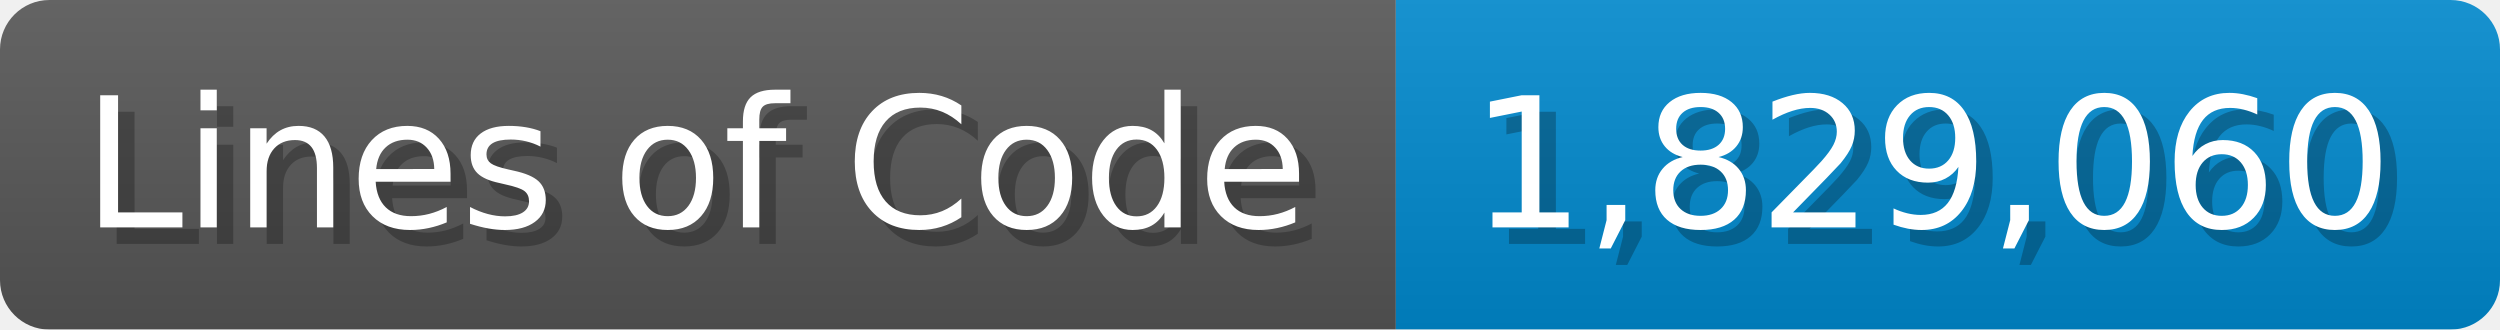
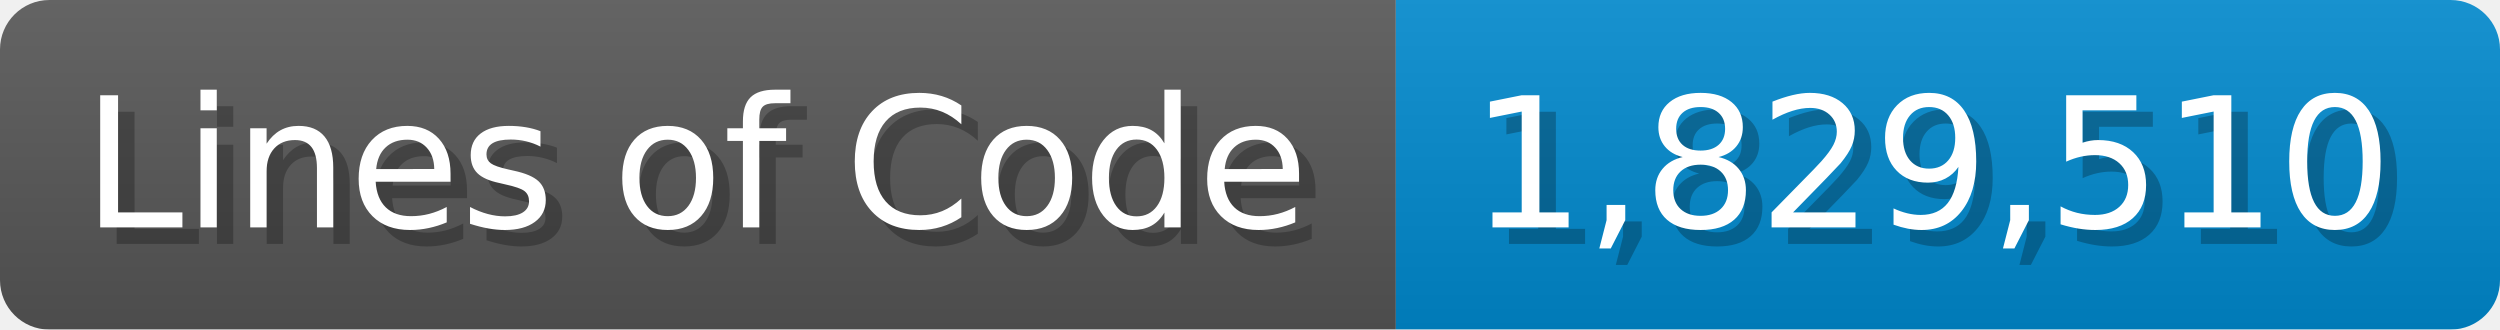
<svg xmlns="http://www.w3.org/2000/svg" width="151.7" height="20" viewBox="0 0 1517 200">
  <linearGradient id="a" x2="0" y2="100%">
    <stop offset="0" stop-opacity=".1" stop-color="#EEE" />
    <stop offset="1" stop-opacity=".1" />
  </linearGradient>
  <mask id="m">
    <rect width="1517" height="200" rx="30" fill="#FFF" />
  </mask>
  <g mask="url(#m)">
    <rect width="847" height="200" fill="#555" />
    <rect width="670" height="200" fill="#08C" x="847" />
    <rect width="1517" height="200" fill="url(#a)" />
  </g>
  <g fill="#fff" text-anchor="start" font-family="Verdana,DejaVu Sans,sans-serif" font-size="110">
    <text x="60" y="148" textLength="747" fill="#000" opacity="0.25">Lines of Code</text>
    <text x="50" y="138" textLength="747">Lines of Code</text>
-     <text x="902" y="148" textLength="570" fill="#000" opacity="0.25">1,829,060</text>
-     <text x="892" y="138" textLength="570">1,829,060</text>
+     <text x="902" y="148" textLength="570" fill="#000" opacity="0.25">1,829,510</text>
+     <text x="892" y="138" textLength="570">1,829,510</text>
  </g>
</svg>
